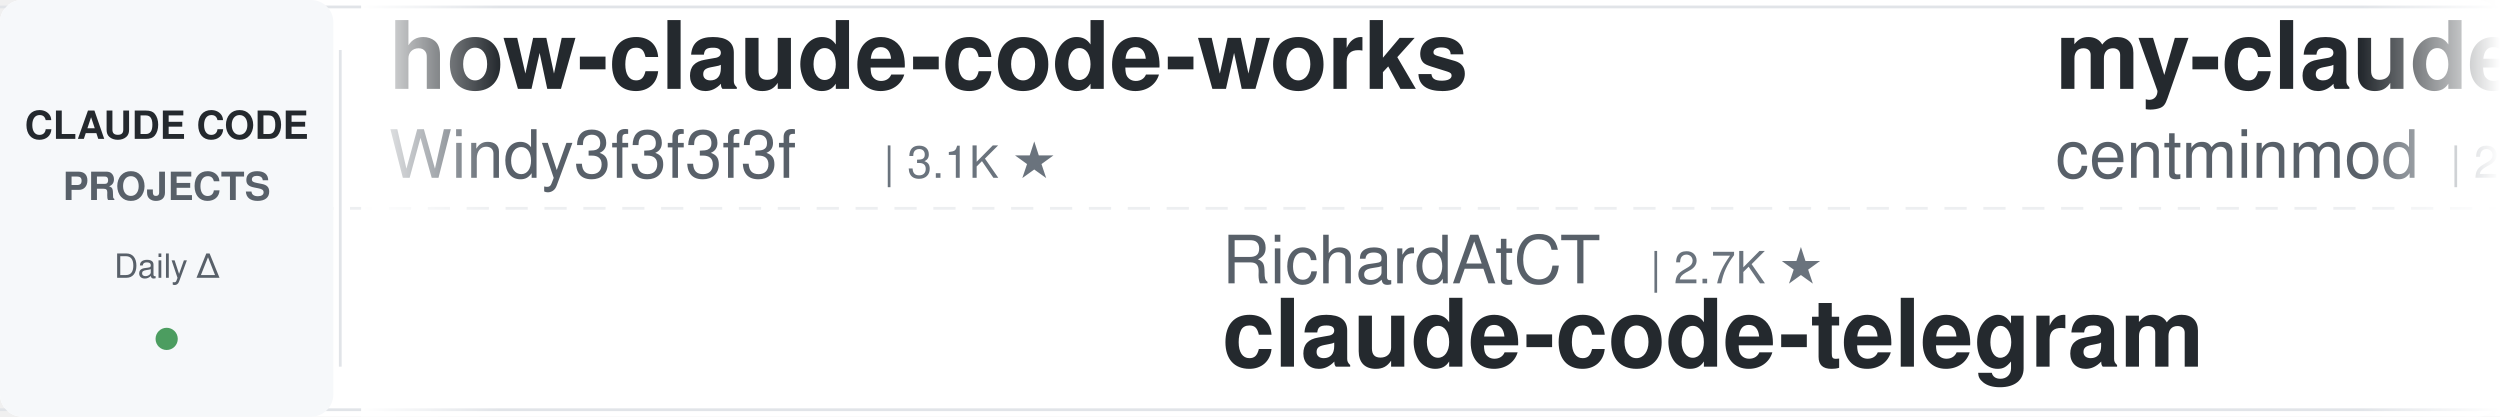
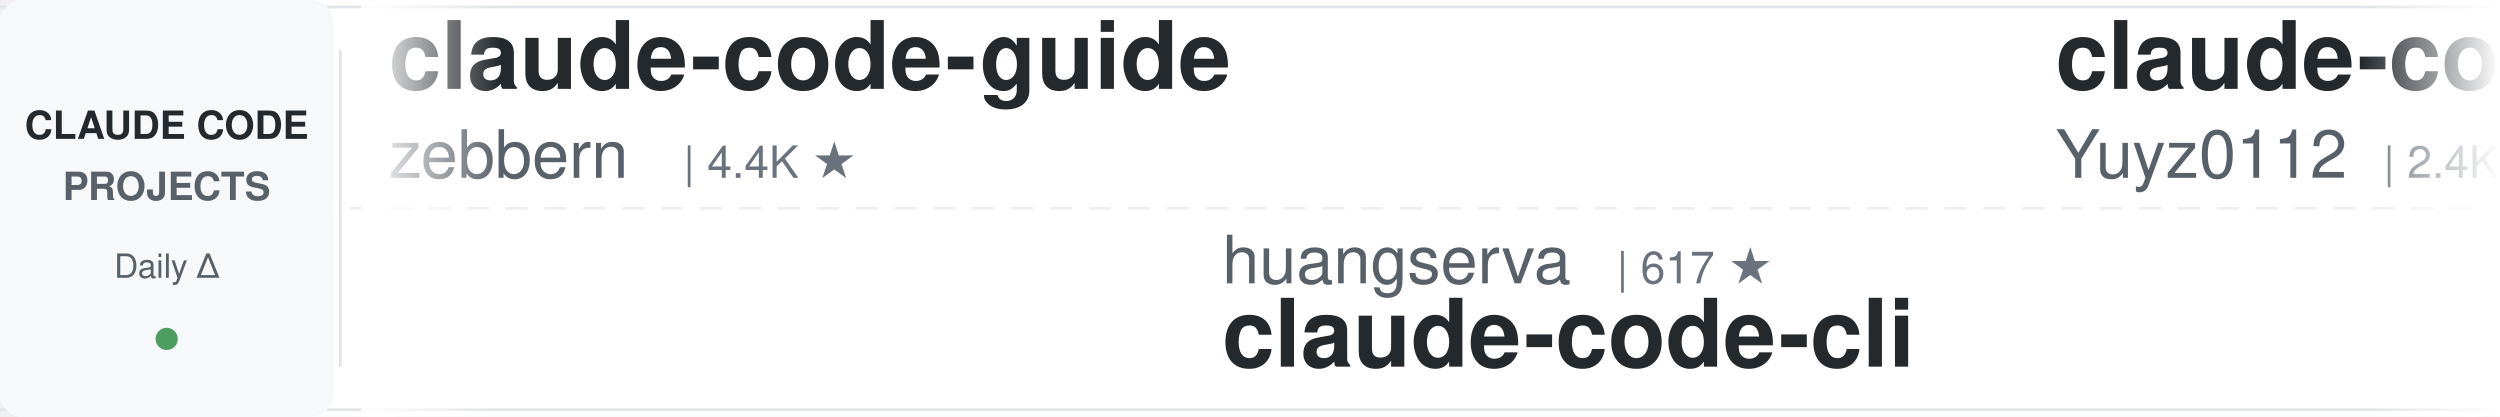
<svg xmlns="http://www.w3.org/2000/svg" width="900" height="150">
  <defs>
    <linearGradient id="leftFade" x1="0%" y1="0%" x2="100%" y2="0%">
      <stop offset="0%" style="stop-color:#ffffff;stop-opacity:1" />
      <stop offset="100%" style="stop-color:#ffffff;stop-opacity:0" />
    </linearGradient>
    <linearGradient id="rightFade" x1="0%" y1="0%" x2="100%" y2="0%">
      <stop offset="0%" style="stop-color:#ffffff;stop-opacity:0" />
      <stop offset="100%" style="stop-color:#ffffff;stop-opacity:1" />
    </linearGradient>
  </defs>
  <rect width="900" height="150" fill="#ffffff" rx="8" />
  <rect x="0" y="2" width="900" height="1" fill="#e1e4e8" />
  <rect x="0" y="147" width="900" height="1" fill="#e1e4e8" />
  <line x1="0" y1="75" x2="900" y2="75" stroke="#e1e4e8" stroke-width="1" stroke-dasharray="8 6" opacity="0.6" />
  <rect x="0" y="0" width="120" height="150" fill="#f6f8fa" rx="8" />
  <text x="60" y="50" font-family="-apple-system, BlinkMacSystemFont, 'Segoe UI', Helvetica, Arial, sans-serif" font-size="14" font-weight="600" fill="#24292e" text-anchor="middle">CLAUDE CODE</text>
  <text x="60" y="72" font-family="-apple-system, BlinkMacSystemFont, 'Segoe UI', Helvetica, Arial, sans-serif" font-size="14" font-weight="600" fill="#586069" text-anchor="middle">PROJECTS</text>
  <text x="60" y="100" font-family="-apple-system, BlinkMacSystemFont, 'Segoe UI', Helvetica, Arial, sans-serif" font-size="12" font-weight="500" fill="#586069" text-anchor="middle">Daily Δ</text>
  <circle cx="60" cy="122" r="4" fill="#22863a" opacity="0.8" />
  <rect x="122" y="18" width="1" height="114" fill="#e1e4e8" />
  <clipPath id="tickerClip">
    <rect x="130" y="0" width="770" height="150" />
  </clipPath>
  <g clip-path="url(#tickerClip)">
    <g id="tickerItems">
      <animateTransform attributeName="transform" attributeType="XML" type="translate" from="0 0" to="-3000 0" dur="54s" repeatCount="indefinite" />
      <g transform="translate(0, 0)">
-         <text x="140" y="32" font-family="-apple-system, BlinkMacSystemFont, 'Segoe UI', Helvetica, Arial, sans-serif" font-size="34" font-weight="600" fill="#24292e">how-claude-code-works</text>
-         <text x="140" y="64" font-family="-apple-system, BlinkMacSystemFont, 'Segoe UI', Helvetica, Arial, sans-serif" font-size="24" font-weight="400" fill="#586069">Windy3f3f3f3f</text>
-         <text x="318" y="64" font-family="-apple-system, BlinkMacSystemFont, 'Segoe UI', Helvetica, Arial, sans-serif" font-size="16" font-weight="500" fill="#6a737d">| 3.1K ★</text>
-       </g>
-       <g transform="translate(300, 0)">
-         <text x="140" y="102" font-family="-apple-system, BlinkMacSystemFont, 'Segoe UI', Helvetica, Arial, sans-serif" font-size="24" font-weight="400" fill="#586069">RichardAtCT</text>
-         <text x="294" y="102" font-family="-apple-system, BlinkMacSystemFont, 'Segoe UI', Helvetica, Arial, sans-serif" font-size="16" font-weight="500" fill="#6a737d">| 2.7K ★</text>
-         <text x="140" y="132" font-family="-apple-system, BlinkMacSystemFont, 'Segoe UI', Helvetica, Arial, sans-serif" font-size="34" font-weight="600" fill="#24292e">claude-code-telegram</text>
-       </g>
-       <g transform="translate(600, 0)">
-         <text x="140" y="32" font-family="-apple-system, BlinkMacSystemFont, 'Segoe UI', Helvetica, Arial, sans-serif" font-size="34" font-weight="600" fill="#24292e">my-claude-code-setup</text>
-         <text x="140" y="64" font-family="-apple-system, BlinkMacSystemFont, 'Segoe UI', Helvetica, Arial, sans-serif" font-size="24" font-weight="400" fill="#586069">centminmod</text>
-         <text x="282" y="64" font-family="-apple-system, BlinkMacSystemFont, 'Segoe UI', Helvetica, Arial, sans-serif" font-size="16" font-weight="500" fill="#6a737d">| 2.5K ★</text>
-       </g>
-       <g transform="translate(900, 0)">
-         <text x="140" y="102" font-family="-apple-system, BlinkMacSystemFont, 'Segoe UI', Helvetica, Arial, sans-serif" font-size="24" font-weight="400" fill="#586069">anthropics</text>
-         <text x="282" y="102" font-family="-apple-system, BlinkMacSystemFont, 'Segoe UI', Helvetica, Arial, sans-serif" font-size="16" font-weight="500" fill="#6a737d">| 8.3K ★</text>
-         <text x="140" y="132" font-family="-apple-system, BlinkMacSystemFont, 'Segoe UI', Helvetica, Arial, sans-serif" font-size="34" font-weight="600" fill="#24292e">claude-code-action</text>
-       </g>
-       <g transform="translate(1200, 0)">
-         <text x="140" y="32" font-family="-apple-system, BlinkMacSystemFont, 'Segoe UI', Helvetica, Arial, sans-serif" font-size="34" font-weight="600" fill="#24292e">claude-code-rust</text>
-         <text x="140" y="64" font-family="-apple-system, BlinkMacSystemFont, 'Segoe UI', Helvetica, Arial, sans-serif" font-size="24" font-weight="400" fill="#586069">lorryjovens-hub</text>
-         <text x="342" y="64" font-family="-apple-system, BlinkMacSystemFont, 'Segoe UI', Helvetica, Arial, sans-serif" font-size="16" font-weight="500" fill="#6a737d">| 1.7K ★</text>
-       </g>
-       <g transform="translate(1500, 0)">
-         <text x="140" y="102" font-family="-apple-system, BlinkMacSystemFont, 'Segoe UI', Helvetica, Arial, sans-serif" font-size="24" font-weight="400" fill="#586069">AICoderTudou</text>
-         <text x="306" y="102" font-family="-apple-system, BlinkMacSystemFont, 'Segoe UI', Helvetica, Arial, sans-serif" font-size="16" font-weight="500" fill="#6a737d">| 498 ★</text>
-         <text x="140" y="132" font-family="-apple-system, BlinkMacSystemFont, 'Segoe UI', Helvetica, Arial, sans-serif" font-size="34" font-weight="600" fill="#24292e">claude-code-tudou</text>
-       </g>
-       <g transform="translate(1800, 0)">
-         <text x="140" y="32" font-family="-apple-system, BlinkMacSystemFont, 'Segoe UI', Helvetica, Arial, sans-serif" font-size="34" font-weight="600" fill="#24292e">claude-code-proxy</text>
-         <text x="140" y="64" font-family="-apple-system, BlinkMacSystemFont, 'Segoe UI', Helvetica, Arial, sans-serif" font-size="24" font-weight="400" fill="#586069">fuergaosi233</text>
-         <text x="306" y="64" font-family="-apple-system, BlinkMacSystemFont, 'Segoe UI', Helvetica, Arial, sans-serif" font-size="16" font-weight="500" fill="#6a737d">| 2.7K ★</text>
-       </g>
-       <g transform="translate(2100, 0)">
-         <text x="140" y="102" font-family="-apple-system, BlinkMacSystemFont, 'Segoe UI', Helvetica, Arial, sans-serif" font-size="24" font-weight="400" fill="#586069">daymade</text>
-         <text x="246" y="102" font-family="-apple-system, BlinkMacSystemFont, 'Segoe UI', Helvetica, Arial, sans-serif" font-size="16" font-weight="500" fill="#6a737d">| 1.3K ★</text>
-         <text x="140" y="132" font-family="-apple-system, BlinkMacSystemFont, 'Segoe UI', Helvetica, Arial, sans-serif" font-size="34" font-weight="600" fill="#24292e">claude-code-skills</text>
-       </g>
-       <g transform="translate(2400, 0)">
        <text x="140" y="32" font-family="-apple-system, BlinkMacSystemFont, 'Segoe UI', Helvetica, Arial, sans-serif" font-size="34" font-weight="600" fill="#24292e">claude-code-guide</text>
        <text x="140" y="64" font-family="-apple-system, BlinkMacSystemFont, 'Segoe UI', Helvetica, Arial, sans-serif" font-size="24" font-weight="400" fill="#586069">zebbern</text>
        <text x="246" y="64" font-family="-apple-system, BlinkMacSystemFont, 'Segoe UI', Helvetica, Arial, sans-serif" font-size="16" font-weight="500" fill="#6a737d">| 4.4K ★</text>
      </g>
+       <g transform="translate(300, 0)">
+         <text x="140" y="102" font-family="-apple-system, BlinkMacSystemFont, 'Segoe UI', Helvetica, Arial, sans-serif" font-size="24" font-weight="400" fill="#586069">huangserva</text>
+         <text x="282" y="102" font-family="-apple-system, BlinkMacSystemFont, 'Segoe UI', Helvetica, Arial, sans-serif" font-size="16" font-weight="500" fill="#6a737d">| 617 ★</text>
+         <text x="140" y="132" font-family="-apple-system, BlinkMacSystemFont, 'Segoe UI', Helvetica, Arial, sans-serif" font-size="34" font-weight="600" fill="#24292e">claude-code-cli</text>
+       </g>
+       <g transform="translate(600, 0)">
+         <text x="140" y="32" font-family="-apple-system, BlinkMacSystemFont, 'Segoe UI', Helvetica, Arial, sans-serif" font-size="34" font-weight="600" fill="#24292e">claude-code-reverse</text>
+         <text x="140" y="64" font-family="-apple-system, BlinkMacSystemFont, 'Segoe UI', Helvetica, Arial, sans-serif" font-size="24" font-weight="400" fill="#586069">Yuyz0112</text>
+         <text x="258" y="64" font-family="-apple-system, BlinkMacSystemFont, 'Segoe UI', Helvetica, Arial, sans-serif" font-size="16" font-weight="500" fill="#6a737d">| 2.4K ★</text>
+       </g>
+       <g transform="translate(900, 0)">
+         <text x="140" y="102" font-family="-apple-system, BlinkMacSystemFont, 'Segoe UI', Helvetica, Arial, sans-serif" font-size="24" font-weight="400" fill="#586069">repowise-dev</text>
+         <text x="306" y="102" font-family="-apple-system, BlinkMacSystemFont, 'Segoe UI', Helvetica, Arial, sans-serif" font-size="16" font-weight="500" fill="#6a737d">| 1.1K ★</text>
+         <text x="140" y="132" font-family="-apple-system, BlinkMacSystemFont, 'Segoe UI', Helvetica, Arial, sans-serif" font-size="34" font-weight="600" fill="#24292e">claude-code-prompts</text>
+       </g>
+       <g transform="translate(1200, 0)">
+         <text x="140" y="32" font-family="-apple-system, BlinkMacSystemFont, 'Segoe UI', Helvetica, Arial, sans-serif" font-size="34" font-weight="600" fill="#24292e">ClaudeCodeAgents</text>
+         <text x="140" y="64" font-family="-apple-system, BlinkMacSystemFont, 'Segoe UI', Helvetica, Arial, sans-serif" font-size="24" font-weight="400" fill="#586069">darcyegb</text>
+         <text x="258" y="64" font-family="-apple-system, BlinkMacSystemFont, 'Segoe UI', Helvetica, Arial, sans-serif" font-size="16" font-weight="500" fill="#6a737d">| 744 ★</text>
+       </g>
+       <g transform="translate(1500, 0)">
+         <text x="140" y="102" font-family="-apple-system, BlinkMacSystemFont, 'Segoe UI', Helvetica, Arial, sans-serif" font-size="24" font-weight="400" fill="#586069">wanshuiyin</text>
+         <text x="282" y="102" font-family="-apple-system, BlinkMacSystemFont, 'Segoe UI', Helvetica, Arial, sans-serif" font-size="16" font-weight="500" fill="#6a737d">| 13.2K ★</text>
+         <text x="140" y="132" font-family="-apple-system, BlinkMacSystemFont, 'Segoe UI', Helvetica, Arial, sans-serif" font-size="34" font-weight="600" fill="#24292e">Auto-claude-code-researc...</text>
+       </g>
+       <g transform="translate(1800, 0)">
+         <text x="140" y="32" font-family="-apple-system, BlinkMacSystemFont, 'Segoe UI', Helvetica, Arial, sans-serif" font-size="34" font-weight="600" fill="#24292e">CLIProxyAPI</text>
+         <text x="140" y="64" font-family="-apple-system, BlinkMacSystemFont, 'Segoe UI', Helvetica, Arial, sans-serif" font-size="24" font-weight="400" fill="#586069">router-for-me</text>
+         <text x="318" y="64" font-family="-apple-system, BlinkMacSystemFont, 'Segoe UI', Helvetica, Arial, sans-serif" font-size="16" font-weight="500" fill="#6a737d">| 39.8K ★</text>
+       </g>
+       <g transform="translate(2100, 0)">
+         <text x="140" y="102" font-family="-apple-system, BlinkMacSystemFont, 'Segoe UI', Helvetica, Arial, sans-serif" font-size="24" font-weight="400" fill="#586069">lorryjovens-hub</text>
+         <text x="342" y="102" font-family="-apple-system, BlinkMacSystemFont, 'Segoe UI', Helvetica, Arial, sans-serif" font-size="16" font-weight="500" fill="#6a737d">| 1.7K ★</text>
+         <text x="140" y="132" font-family="-apple-system, BlinkMacSystemFont, 'Segoe UI', Helvetica, Arial, sans-serif" font-size="34" font-weight="600" fill="#24292e">claude-code-rust</text>
+       </g>
+       <g transform="translate(2400, 0)">
+         <text x="140" y="32" font-family="-apple-system, BlinkMacSystemFont, 'Segoe UI', Helvetica, Arial, sans-serif" font-size="34" font-weight="600" fill="#24292e">free-claude-code</text>
+         <text x="140" y="64" font-family="-apple-system, BlinkMacSystemFont, 'Segoe UI', Helvetica, Arial, sans-serif" font-size="24" font-weight="400" fill="#586069">Alishahryar1</text>
+         <text x="306" y="64" font-family="-apple-system, BlinkMacSystemFont, 'Segoe UI', Helvetica, Arial, sans-serif" font-size="16" font-weight="500" fill="#6a737d">| 39.5K ★</text>
+       </g>
      <g transform="translate(2700, 0)">
-         <text x="140" y="102" font-family="-apple-system, BlinkMacSystemFont, 'Segoe UI', Helvetica, Arial, sans-serif" font-size="24" font-weight="400" fill="#586069">oboard</text>
-         <text x="234" y="102" font-family="-apple-system, BlinkMacSystemFont, 'Segoe UI', Helvetica, Arial, sans-serif" font-size="16" font-weight="500" fill="#6a737d">| 3.2K ★</text>
-         <text x="140" y="132" font-family="-apple-system, BlinkMacSystemFont, 'Segoe UI', Helvetica, Arial, sans-serif" font-size="34" font-weight="600" fill="#24292e">claude-code-rev</text>
+         <text x="140" y="102" font-family="-apple-system, BlinkMacSystemFont, 'Segoe UI', Helvetica, Arial, sans-serif" font-size="24" font-weight="400" fill="#586069">fuergaosi233</text>
+         <text x="306" y="102" font-family="-apple-system, BlinkMacSystemFont, 'Segoe UI', Helvetica, Arial, sans-serif" font-size="16" font-weight="500" fill="#6a737d">| 2.7K ★</text>
+         <text x="140" y="132" font-family="-apple-system, BlinkMacSystemFont, 'Segoe UI', Helvetica, Arial, sans-serif" font-size="34" font-weight="600" fill="#24292e">claude-code-proxy</text>
      </g>
      <g transform="translate(3000, 0)">
-         <text x="140" y="32" font-family="-apple-system, BlinkMacSystemFont, 'Segoe UI', Helvetica, Arial, sans-serif" font-size="34" font-weight="600" fill="#24292e">how-claude-code-works</text>
-         <text x="140" y="64" font-family="-apple-system, BlinkMacSystemFont, 'Segoe UI', Helvetica, Arial, sans-serif" font-size="24" font-weight="400" fill="#586069">Windy3f3f3f3f</text>
-         <text x="318" y="64" font-family="-apple-system, BlinkMacSystemFont, 'Segoe UI', Helvetica, Arial, sans-serif" font-size="16" font-weight="500" fill="#6a737d">| 3.1K ★</text>
+         <text x="140" y="32" font-family="-apple-system, BlinkMacSystemFont, 'Segoe UI', Helvetica, Arial, sans-serif" font-size="34" font-weight="600" fill="#24292e">claude-code-guide</text>
+         <text x="140" y="64" font-family="-apple-system, BlinkMacSystemFont, 'Segoe UI', Helvetica, Arial, sans-serif" font-size="24" font-weight="400" fill="#586069">zebbern</text>
+         <text x="246" y="64" font-family="-apple-system, BlinkMacSystemFont, 'Segoe UI', Helvetica, Arial, sans-serif" font-size="16" font-weight="500" fill="#6a737d">| 4.4K ★</text>
      </g>
      <g transform="translate(3300, 0)">
-         <text x="140" y="102" font-family="-apple-system, BlinkMacSystemFont, 'Segoe UI', Helvetica, Arial, sans-serif" font-size="24" font-weight="400" fill="#586069">RichardAtCT</text>
-         <text x="294" y="102" font-family="-apple-system, BlinkMacSystemFont, 'Segoe UI', Helvetica, Arial, sans-serif" font-size="16" font-weight="500" fill="#6a737d">| 2.7K ★</text>
-         <text x="140" y="132" font-family="-apple-system, BlinkMacSystemFont, 'Segoe UI', Helvetica, Arial, sans-serif" font-size="34" font-weight="600" fill="#24292e">claude-code-telegram</text>
+         <text x="140" y="102" font-family="-apple-system, BlinkMacSystemFont, 'Segoe UI', Helvetica, Arial, sans-serif" font-size="24" font-weight="400" fill="#586069">huangserva</text>
+         <text x="282" y="102" font-family="-apple-system, BlinkMacSystemFont, 'Segoe UI', Helvetica, Arial, sans-serif" font-size="16" font-weight="500" fill="#6a737d">| 617 ★</text>
+         <text x="140" y="132" font-family="-apple-system, BlinkMacSystemFont, 'Segoe UI', Helvetica, Arial, sans-serif" font-size="34" font-weight="600" fill="#24292e">claude-code-cli</text>
      </g>
      <g transform="translate(3600, 0)">
-         <text x="140" y="32" font-family="-apple-system, BlinkMacSystemFont, 'Segoe UI', Helvetica, Arial, sans-serif" font-size="34" font-weight="600" fill="#24292e">my-claude-code-setup</text>
-         <text x="140" y="64" font-family="-apple-system, BlinkMacSystemFont, 'Segoe UI', Helvetica, Arial, sans-serif" font-size="24" font-weight="400" fill="#586069">centminmod</text>
-         <text x="282" y="64" font-family="-apple-system, BlinkMacSystemFont, 'Segoe UI', Helvetica, Arial, sans-serif" font-size="16" font-weight="500" fill="#6a737d">| 2.5K ★</text>
+         <text x="140" y="32" font-family="-apple-system, BlinkMacSystemFont, 'Segoe UI', Helvetica, Arial, sans-serif" font-size="34" font-weight="600" fill="#24292e">claude-code-reverse</text>
+         <text x="140" y="64" font-family="-apple-system, BlinkMacSystemFont, 'Segoe UI', Helvetica, Arial, sans-serif" font-size="24" font-weight="400" fill="#586069">Yuyz0112</text>
+         <text x="258" y="64" font-family="-apple-system, BlinkMacSystemFont, 'Segoe UI', Helvetica, Arial, sans-serif" font-size="16" font-weight="500" fill="#6a737d">| 2.4K ★</text>
      </g>
      <g transform="translate(3900, 0)">
-         <text x="140" y="102" font-family="-apple-system, BlinkMacSystemFont, 'Segoe UI', Helvetica, Arial, sans-serif" font-size="24" font-weight="400" fill="#586069">anthropics</text>
-         <text x="282" y="102" font-family="-apple-system, BlinkMacSystemFont, 'Segoe UI', Helvetica, Arial, sans-serif" font-size="16" font-weight="500" fill="#6a737d">| 8.3K ★</text>
-         <text x="140" y="132" font-family="-apple-system, BlinkMacSystemFont, 'Segoe UI', Helvetica, Arial, sans-serif" font-size="34" font-weight="600" fill="#24292e">claude-code-action</text>
+         <text x="140" y="102" font-family="-apple-system, BlinkMacSystemFont, 'Segoe UI', Helvetica, Arial, sans-serif" font-size="24" font-weight="400" fill="#586069">repowise-dev</text>
+         <text x="306" y="102" font-family="-apple-system, BlinkMacSystemFont, 'Segoe UI', Helvetica, Arial, sans-serif" font-size="16" font-weight="500" fill="#6a737d">| 1.1K ★</text>
+         <text x="140" y="132" font-family="-apple-system, BlinkMacSystemFont, 'Segoe UI', Helvetica, Arial, sans-serif" font-size="34" font-weight="600" fill="#24292e">claude-code-prompts</text>
      </g>
    </g>
  </g>
  <rect x="130" y="0" width="50" height="150" fill="url(#leftFade)" />
  <rect x="850" y="0" width="50" height="150" fill="url(#rightFade)" />
</svg>
